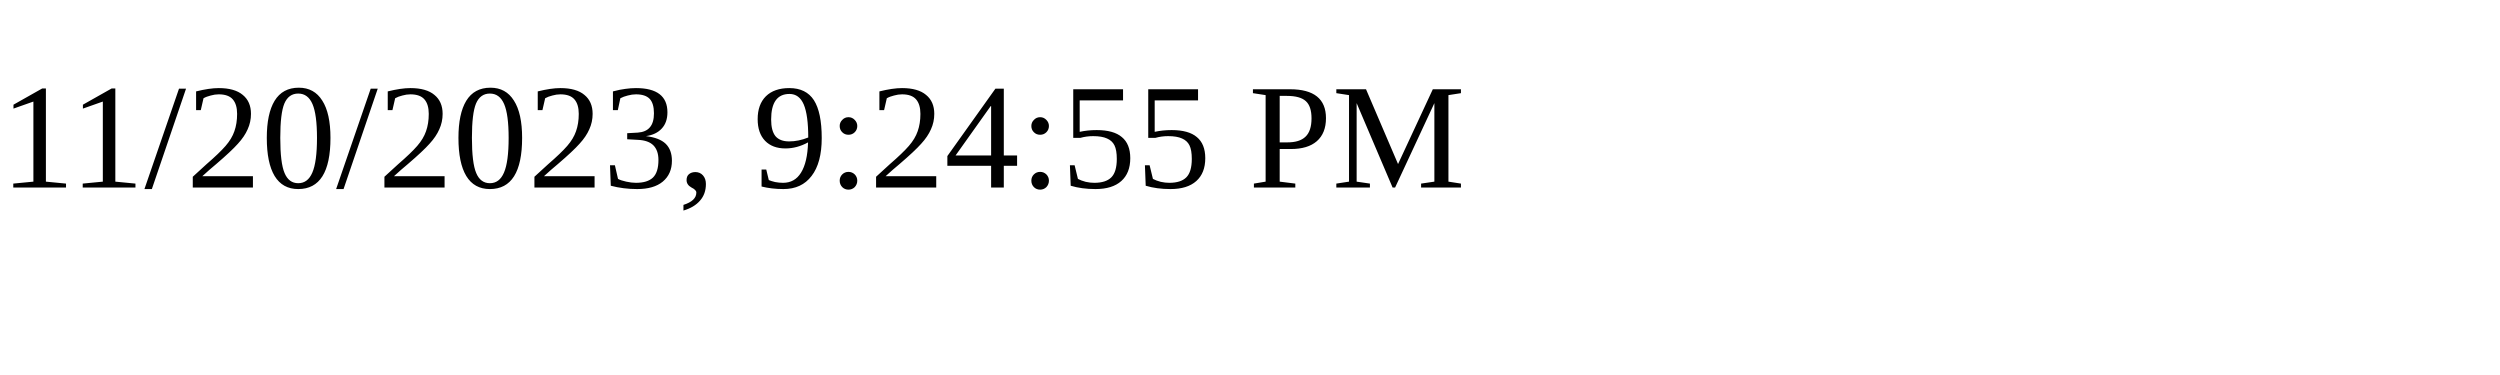
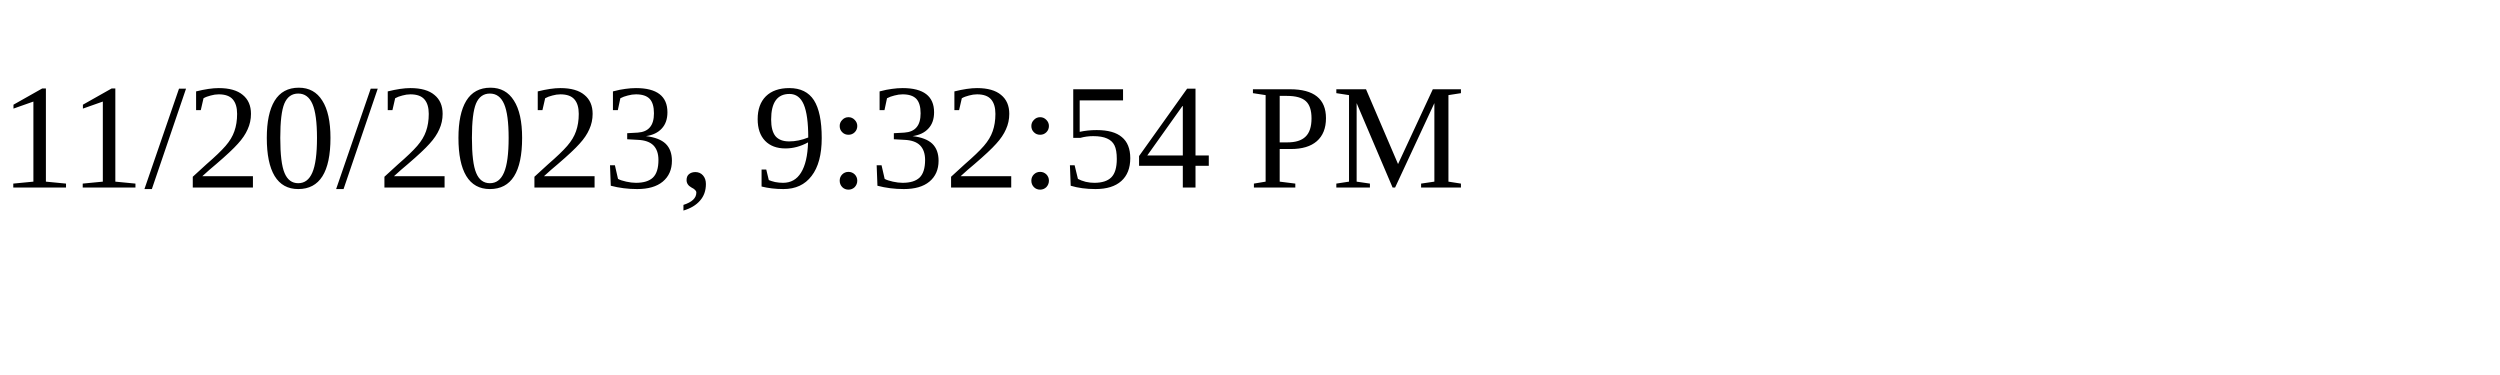
<svg xmlns="http://www.w3.org/2000/svg" height="30" width="200">
-   <text x="0" y="15">11/20/2023, 9:24:55 PM</text>
+   <text x="0" y="15">11/20/2023, 9:32:54 PM</text>
</svg>
